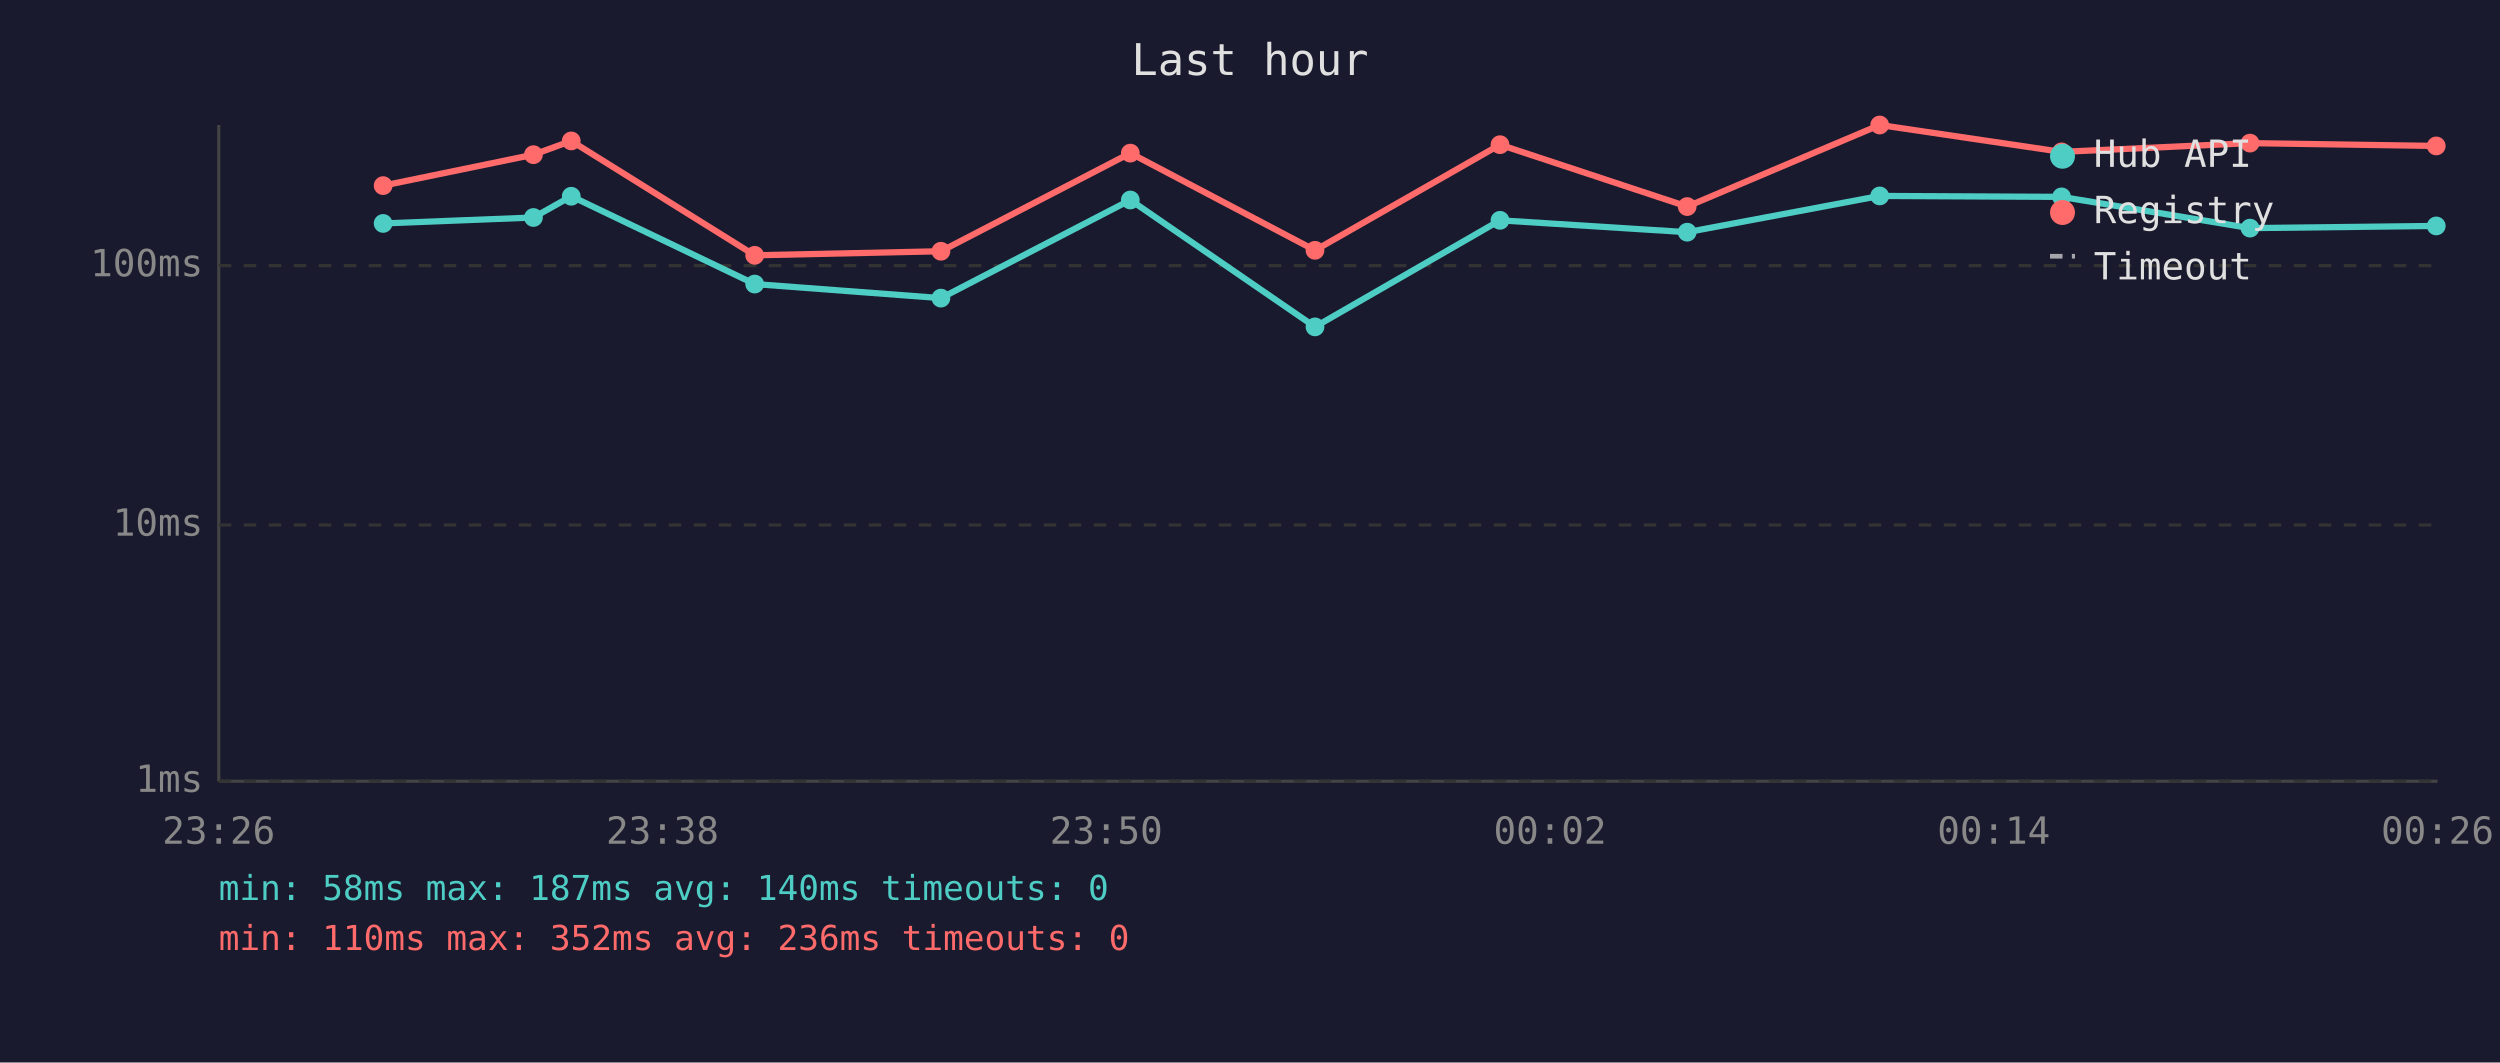
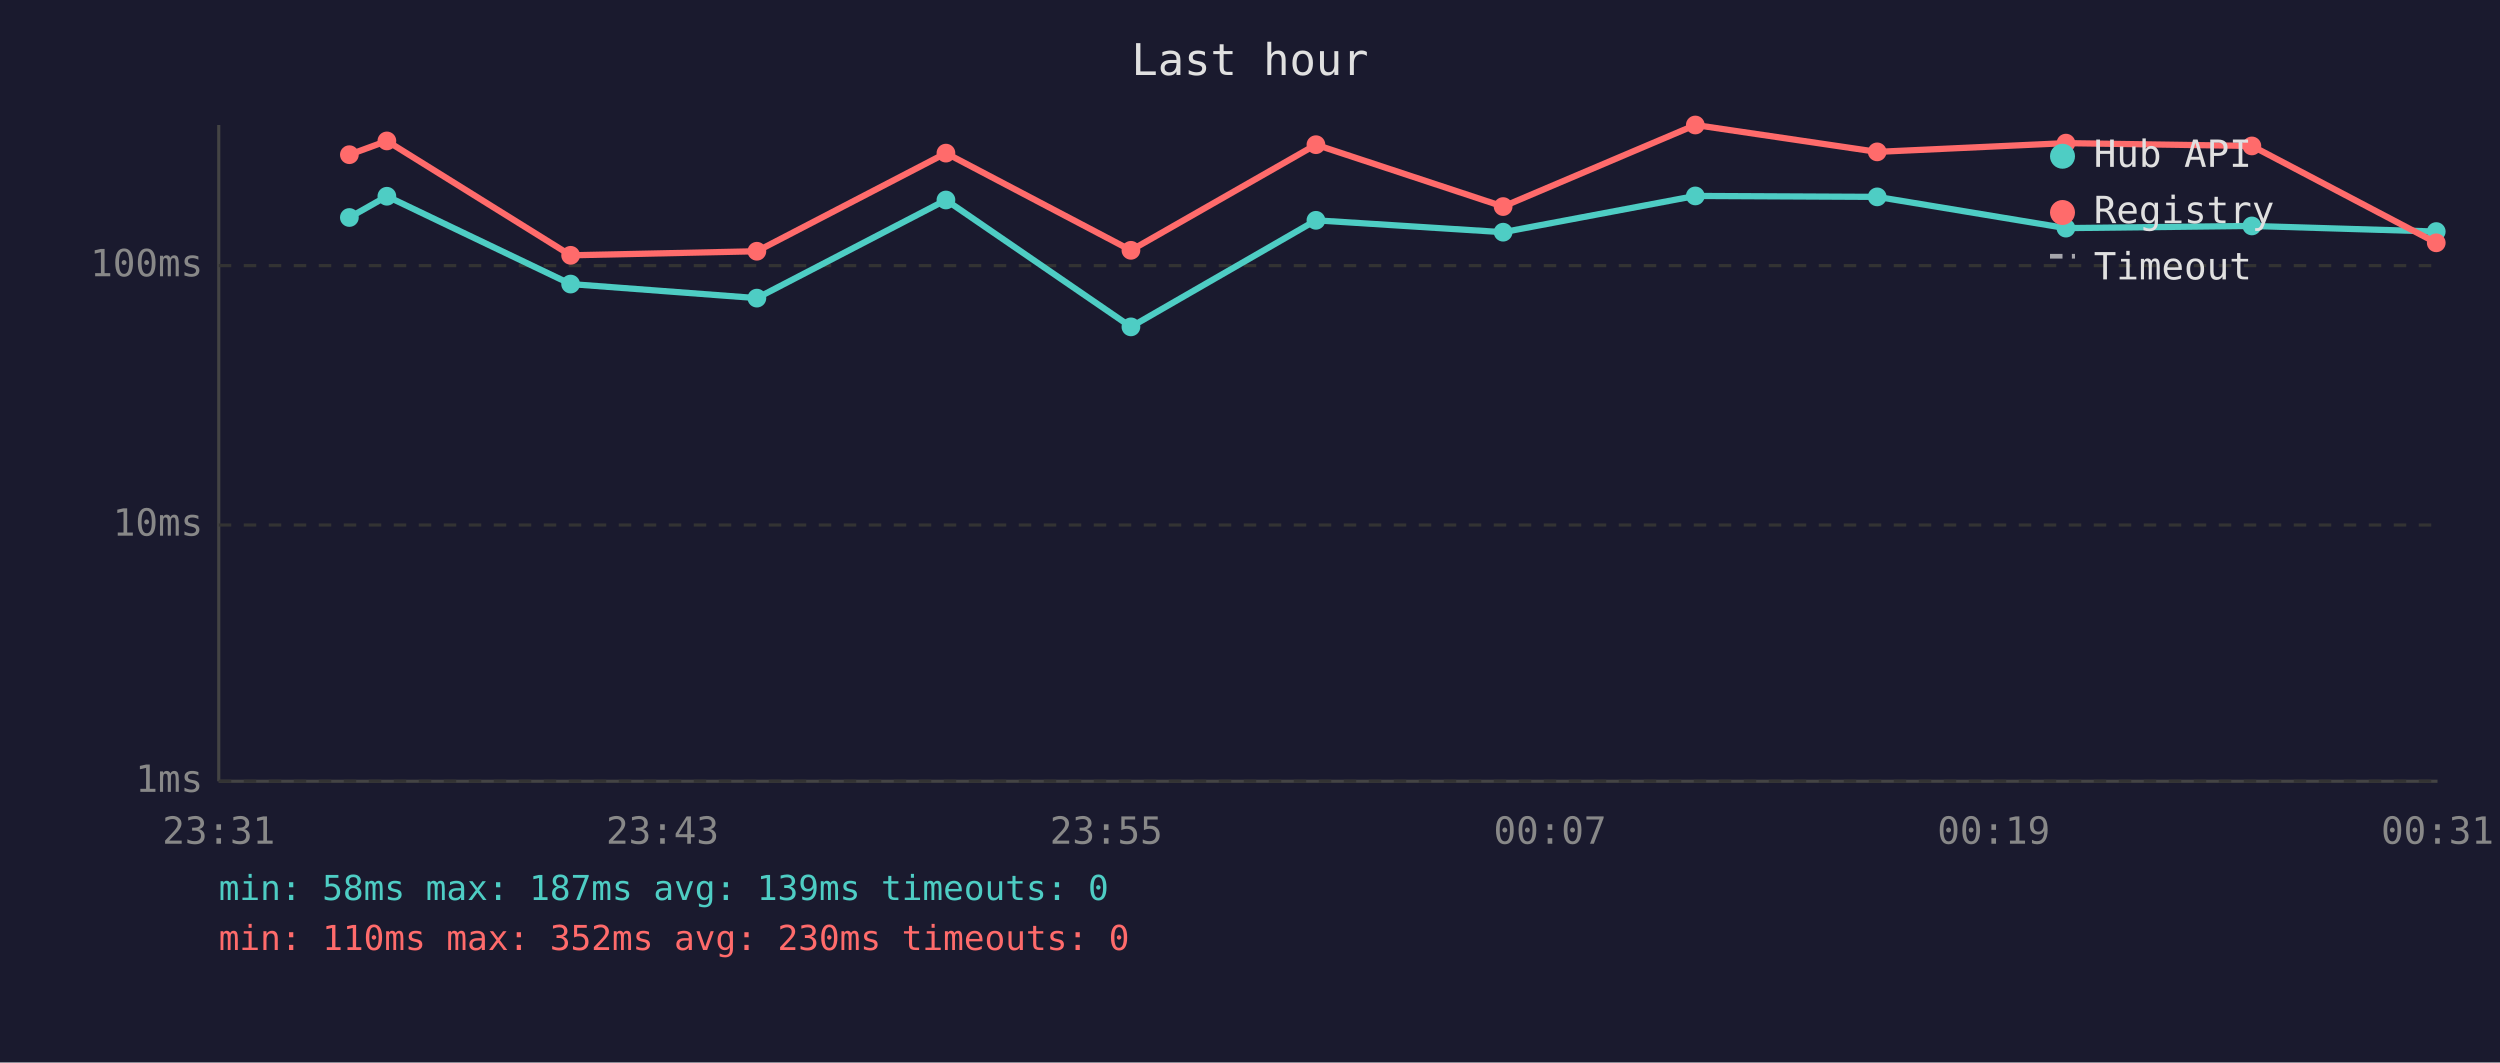
<svg xmlns="http://www.w3.org/2000/svg" viewBox="0 0 800 340" font-family="monospace" font-size="12">
  <rect width="800" height="340" fill="#1a1a2e" />
  <text x="400" y="24" fill="#e0e0e0" font-size="14" text-anchor="middle">Last hour</text>
  <line x1="70" y1="40" x2="70" y2="250" stroke="#444" stroke-width="1" />
  <line x1="70" y1="250" x2="780" y2="250" stroke="#444" stroke-width="1" />
  <line x1="70" y1="250" x2="780" y2="250" stroke="#333" stroke-width="1" stroke-dasharray="4" />
  <text x="65" y="250" fill="#888" text-anchor="end" dominant-baseline="middle">1ms</text>
  <line x1="70" y1="168" x2="780" y2="168" stroke="#333" stroke-width="1" stroke-dasharray="4" />
  <text x="65" y="168" fill="#888" text-anchor="end" dominant-baseline="middle">10ms</text>
  <line x1="70" y1="85" x2="780" y2="85" stroke="#333" stroke-width="1" stroke-dasharray="4" />
  <text x="65" y="85" fill="#888" text-anchor="end" dominant-baseline="middle">100ms</text>
-   <text x="70" y="270" fill="#888" text-anchor="middle">23:26</text>
-   <text x="212" y="270" fill="#888" text-anchor="middle">23:38</text>
-   <text x="354" y="270" fill="#888" text-anchor="middle">23:50</text>
-   <text x="496" y="270" fill="#888" text-anchor="middle">00:02</text>
-   <text x="638" y="270" fill="#888" text-anchor="middle">00:14</text>
-   <text x="780" y="270" fill="#888" text-anchor="middle">00:26</text>
-   <polyline points="122.6,71.5 170.7,69.6 182.8,62.8 241.5,90.9 301.1,95.4 361.7,64.0 420.8,104.6 480.0,70.5 539.9,74.3 601.5,62.7 659.7,63.0 720.0,73.0 779.6,72.3" fill="none" stroke="#4ecdc4" stroke-width="2" opacity="1" />
-   <circle cx="122.6" cy="71.5" r="3" fill="#4ecdc4" />
-   <circle cx="170.7" cy="69.6" r="3" fill="#4ecdc4" />
-   <circle cx="182.8" cy="62.8" r="3" fill="#4ecdc4" />
-   <circle cx="241.5" cy="90.9" r="3" fill="#4ecdc4" />
-   <circle cx="301.1" cy="95.4" r="3" fill="#4ecdc4" />
-   <circle cx="361.7" cy="64.0" r="3" fill="#4ecdc4" />
-   <circle cx="420.8" cy="104.6" r="3" fill="#4ecdc4" />
-   <circle cx="480.0" cy="70.5" r="3" fill="#4ecdc4" />
-   <circle cx="539.9" cy="74.3" r="3" fill="#4ecdc4" />
-   <circle cx="601.5" cy="62.7" r="3" fill="#4ecdc4" />
-   <circle cx="659.7" cy="63.0" r="3" fill="#4ecdc4" />
-   <circle cx="720.0" cy="73.0" r="3" fill="#4ecdc4" />
-   <circle cx="779.6" cy="72.3" r="3" fill="#4ecdc4" />
-   <polyline points="122.6,59.4 170.7,49.5 182.8,45.1 241.5,81.7 301.1,80.4 361.7,49.0 420.8,80.1 480.0,46.3 539.9,66.1 601.5,40.0 659.7,48.6 720.0,45.8 779.6,46.7" fill="none" stroke="#ff6b6b" stroke-width="2" opacity="1" />
-   <circle cx="122.6" cy="59.4" r="3" fill="#ff6b6b" />
-   <circle cx="170.7" cy="49.5" r="3" fill="#ff6b6b" />
-   <circle cx="182.8" cy="45.1" r="3" fill="#ff6b6b" />
-   <circle cx="241.5" cy="81.7" r="3" fill="#ff6b6b" />
-   <circle cx="301.1" cy="80.4" r="3" fill="#ff6b6b" />
-   <circle cx="361.7" cy="49.0" r="3" fill="#ff6b6b" />
-   <circle cx="420.8" cy="80.1" r="3" fill="#ff6b6b" />
-   <circle cx="480.0" cy="46.3" r="3" fill="#ff6b6b" />
-   <circle cx="539.9" cy="66.1" r="3" fill="#ff6b6b" />
-   <circle cx="601.5" cy="40.0" r="3" fill="#ff6b6b" />
-   <circle cx="659.7" cy="48.6" r="3" fill="#ff6b6b" />
-   <circle cx="720.0" cy="45.8" r="3" fill="#ff6b6b" />
-   <circle cx="779.6" cy="46.7" r="3" fill="#ff6b6b" />
+   <text x="70" y="270" fill="#888" text-anchor="middle">23:31</text>
+   <text x="212" y="270" fill="#888" text-anchor="middle">23:43</text>
+   <text x="354" y="270" fill="#888" text-anchor="middle">23:55</text>
+   <text x="496" y="270" fill="#888" text-anchor="middle">00:07</text>
+   <text x="638" y="270" fill="#888" text-anchor="middle">00:19</text>
+   <text x="780" y="270" fill="#888" text-anchor="middle">00:31</text>
+   <polyline points="111.8,69.6 123.8,62.8 182.6,90.9 242.2,95.4 302.7,64.0 361.9,104.6 421.1,70.5 481.0,74.3 542.5,62.7 600.7,63.0 661.1,73.0 720.6,72.3 779.6,74.1" fill="none" stroke="#4ecdc4" stroke-width="2" opacity="1" />
+   <circle cx="111.8" cy="69.6" r="3" fill="#4ecdc4" />
+   <circle cx="123.8" cy="62.8" r="3" fill="#4ecdc4" />
+   <circle cx="182.6" cy="90.9" r="3" fill="#4ecdc4" />
+   <circle cx="242.2" cy="95.4" r="3" fill="#4ecdc4" />
+   <circle cx="302.7" cy="64.0" r="3" fill="#4ecdc4" />
+   <circle cx="361.9" cy="104.6" r="3" fill="#4ecdc4" />
+   <circle cx="421.1" cy="70.5" r="3" fill="#4ecdc4" />
+   <circle cx="481.0" cy="74.3" r="3" fill="#4ecdc4" />
+   <circle cx="542.5" cy="62.7" r="3" fill="#4ecdc4" />
+   <circle cx="600.7" cy="63.0" r="3" fill="#4ecdc4" />
+   <circle cx="661.1" cy="73.0" r="3" fill="#4ecdc4" />
+   <circle cx="720.6" cy="72.3" r="3" fill="#4ecdc4" />
+   <circle cx="779.6" cy="74.1" r="3" fill="#4ecdc4" />
+   <polyline points="111.8,49.5 123.8,45.1 182.6,81.7 242.2,80.4 302.7,49.0 361.9,80.1 421.1,46.3 481.0,66.1 542.5,40.0 600.7,48.6 661.1,45.8 720.6,46.7 779.6,77.7" fill="none" stroke="#ff6b6b" stroke-width="2" opacity="1" />
+   <circle cx="111.8" cy="49.5" r="3" fill="#ff6b6b" />
+   <circle cx="123.8" cy="45.1" r="3" fill="#ff6b6b" />
+   <circle cx="182.6" cy="81.7" r="3" fill="#ff6b6b" />
+   <circle cx="242.2" cy="80.4" r="3" fill="#ff6b6b" />
+   <circle cx="302.7" cy="49.0" r="3" fill="#ff6b6b" />
+   <circle cx="361.9" cy="80.1" r="3" fill="#ff6b6b" />
+   <circle cx="421.1" cy="46.3" r="3" fill="#ff6b6b" />
+   <circle cx="481.0" cy="66.1" r="3" fill="#ff6b6b" />
+   <circle cx="542.5" cy="40.0" r="3" fill="#ff6b6b" />
+   <circle cx="600.7" cy="48.6" r="3" fill="#ff6b6b" />
+   <circle cx="661.1" cy="45.8" r="3" fill="#ff6b6b" />
+   <circle cx="720.6" cy="46.7" r="3" fill="#ff6b6b" />
+   <circle cx="779.6" cy="77.7" r="3" fill="#ff6b6b" />
  <circle cx="660" cy="50" r="4" fill="#4ecdc4" />
  <text x="670" y="50" fill="#e0e0e0" dominant-baseline="middle">Hub API</text>
  <circle cx="660" cy="68" r="4" fill="#ff6b6b" />
  <text x="670" y="68" fill="#e0e0e0" dominant-baseline="middle">Registry</text>
  <line x1="656" y1="82" x2="664" y2="82" stroke="#e0e0e0" stroke-width="1.5" stroke-dasharray="4,3" opacity="0.7" />
  <text x="670" y="86" fill="#e0e0e0" dominant-baseline="middle">Timeout</text>
-   <text x="70" y="288" fill="#4ecdc4" font-size="11">min: 58ms  max: 187ms  avg: 140ms  timeouts: 0</text>
-   <text x="70" y="304" fill="#ff6b6b" font-size="11">min: 110ms  max: 352ms  avg: 236ms  timeouts: 0</text>
+   <text x="70" y="288" fill="#4ecdc4" font-size="11">min: 58ms  max: 187ms  avg: 139ms  timeouts: 0</text>
+   <text x="70" y="304" fill="#ff6b6b" font-size="11">min: 110ms  max: 352ms  avg: 230ms  timeouts: 0</text>
</svg>
